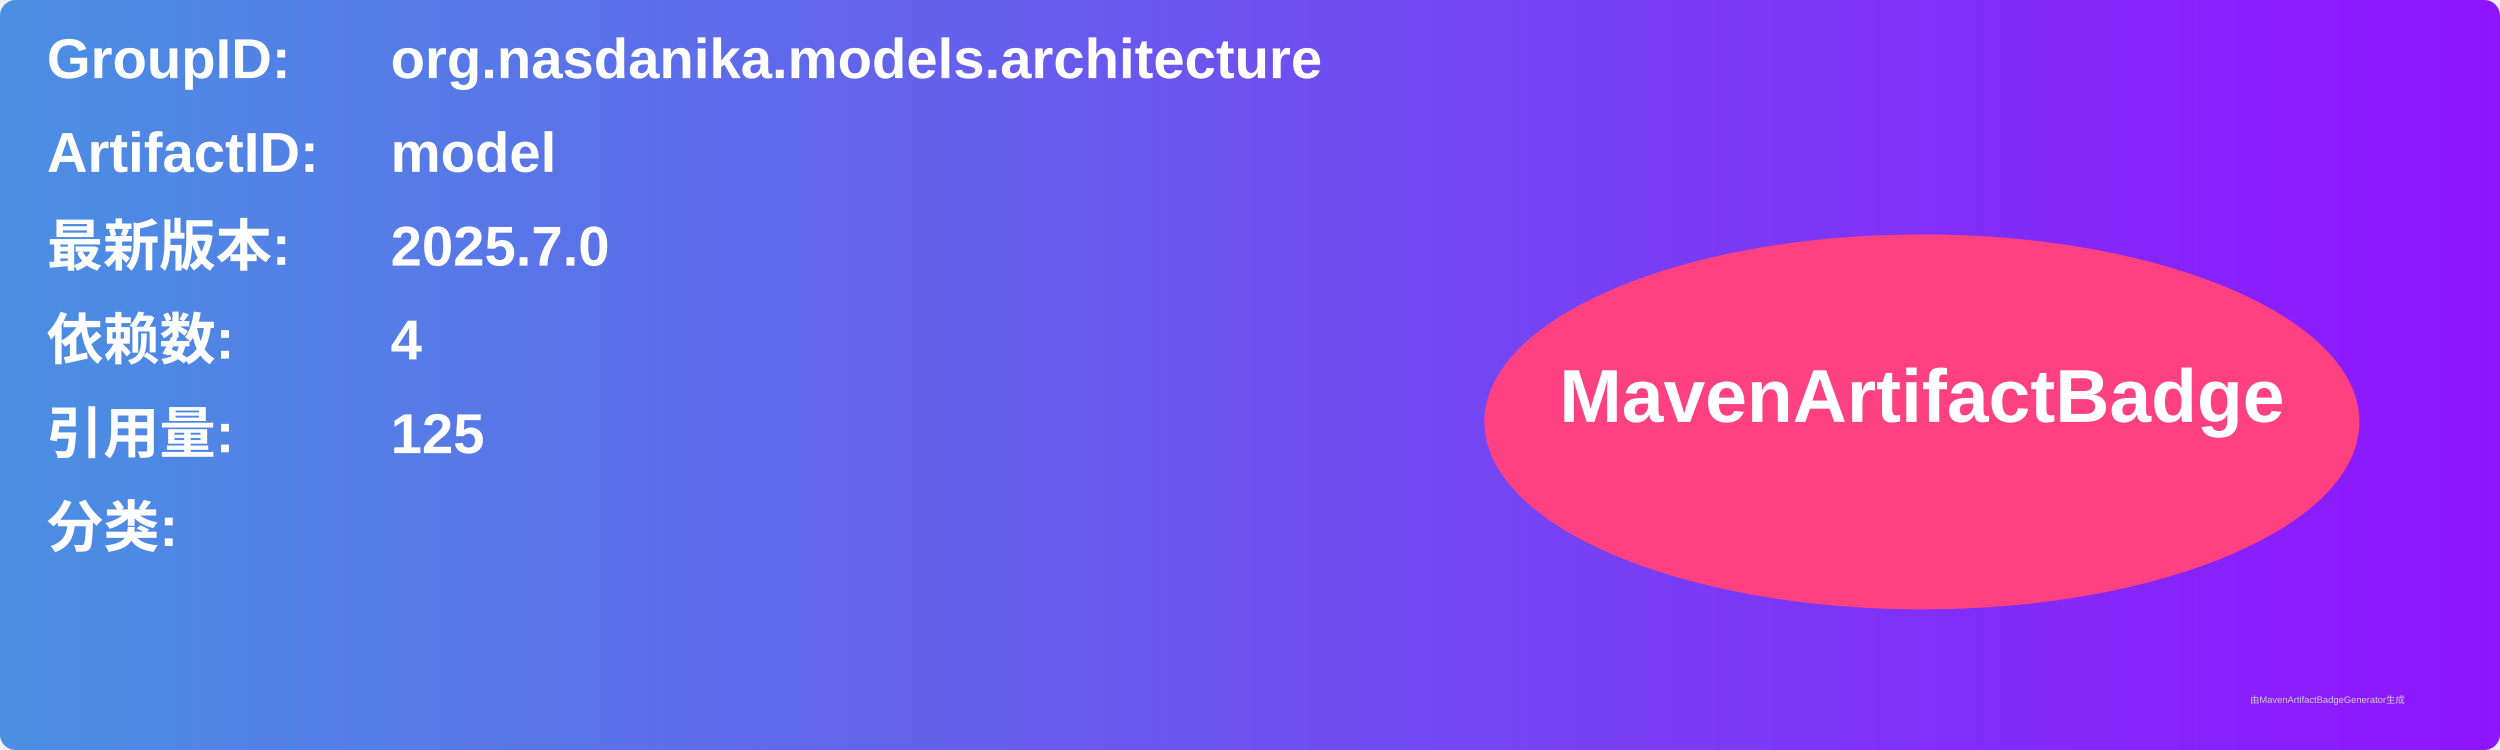
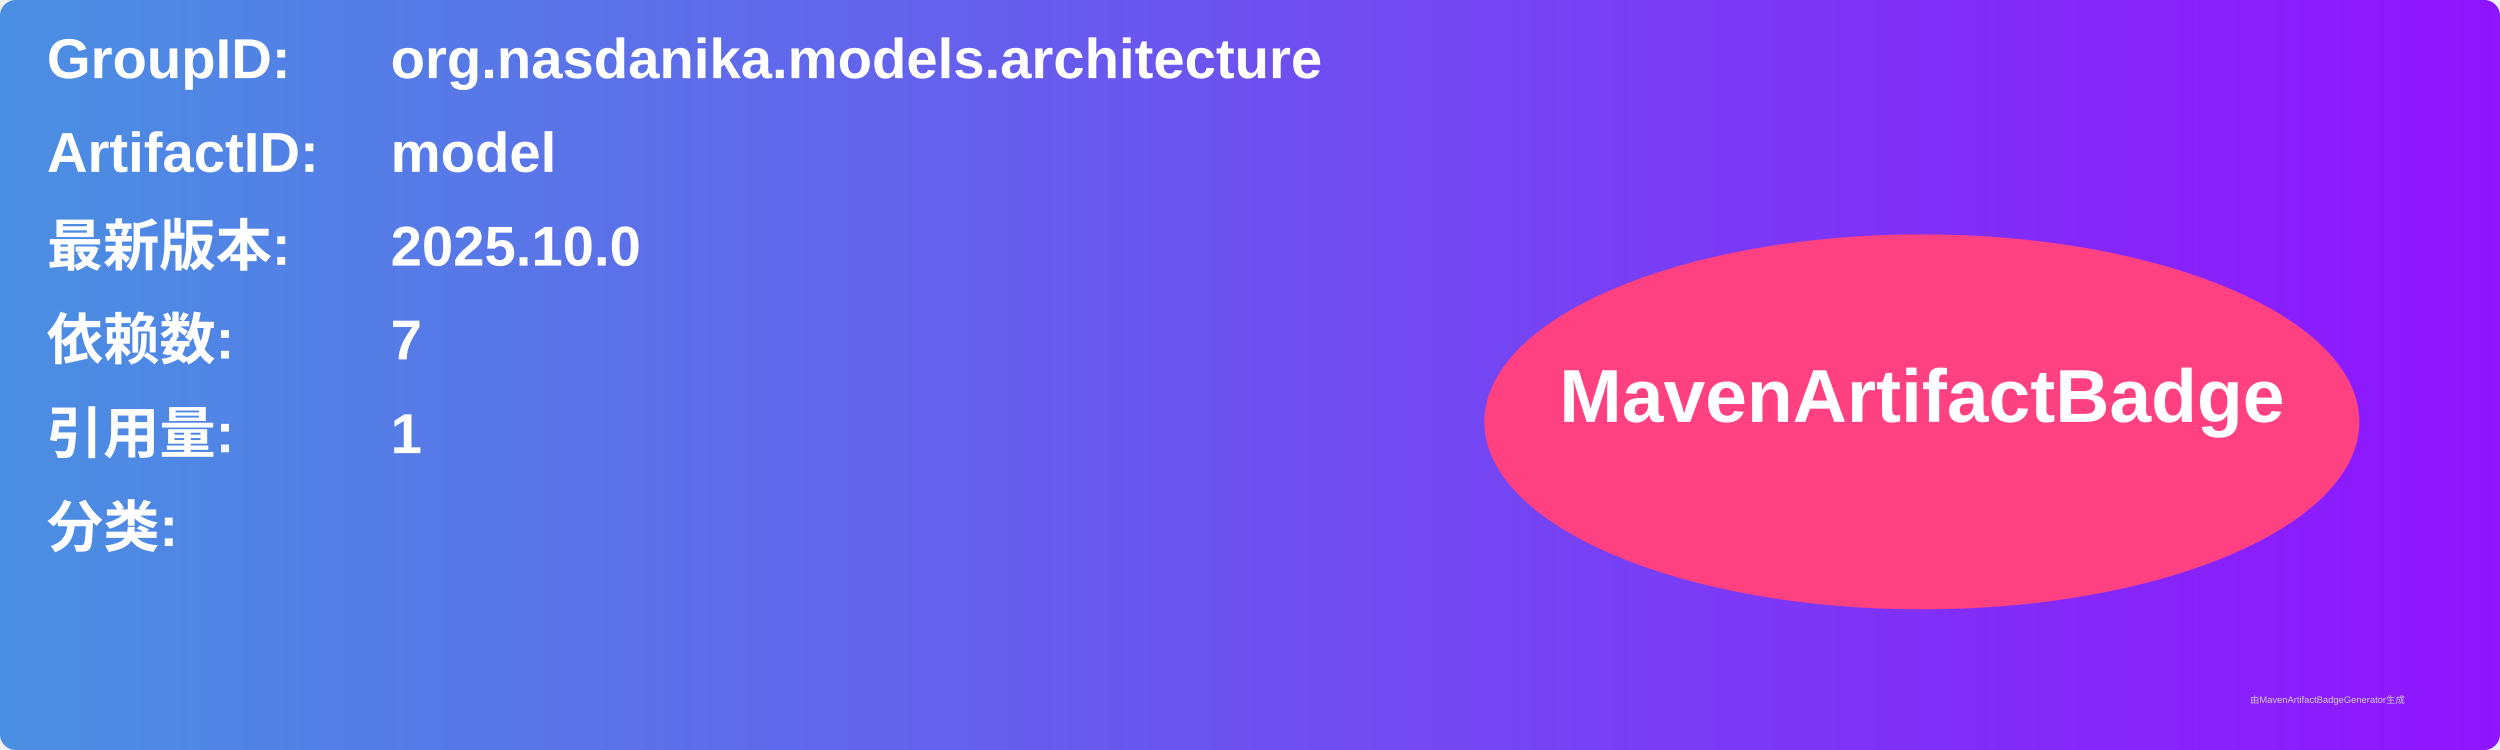
<svg xmlns="http://www.w3.org/2000/svg" width="800" height="240" viewBox="0 0 800 240">
  <linearGradient id="grad" x1="0%" y1="0%" x2="100%" y2="0%">
    <stop offset="0%" stop-color="#4a90e2" />
    <stop offset="100%" stop-color="#9013fe" />
  </linearGradient>
  <rect width="100%" height="100%" rx="5" ry="5" fill="url(#grad)" />
  <g transform="translate(15, 15)">
    <text x="0" y="10" font-family="Arial" font-size="18" fill="white" font-weight="bold" width="260">GroupID:</text>
    <text x="110" y="10" font-family="Arial" font-size="18" fill="white" font-weight="bold" width="460">org.nasdanika.models.architecture</text>
    <text x="0" y="40" font-family="Arial" font-size="18" fill="white" font-weight="bold" width="260">ArtifactID:</text>
    <text x="110" y="40" font-family="Arial" font-size="18" fill="white" font-weight="bold" width="460">model</text>
    <text x="0" y="70" font-family="Arial" font-size="18" fill="white" font-weight="bold">最新版本:</text>
    <text x="110" y="70" font-family="Arial" font-size="18" fill="white" font-weight="bold">
-       <tspan font-weight="bold">2025.7.0</tspan>
+       <tspan font-weight="bold">2025.10.0</tspan>
    </text>
    <text x="0" y="100" font-family="Arial" font-size="18" fill="white" font-weight="bold">依赖数: </text>
    <text x="110" y="100" font-family="Arial" font-size="18" fill="white">
-       <tspan font-weight="bold">4</tspan>
+       <tspan font-weight="bold">7</tspan>
    </text>
    <text x="0" y="130" font-family="Arial" font-size="18" fill="white" font-weight="bold">引用量: </text>
    <text x="110" y="130" font-family="Arial" font-size="18" fill="white">
-       <tspan font-weight="bold">125</tspan>
+       <tspan font-weight="bold">1</tspan>
    </text>
    <text x="0" y="160" font-family="Arial" font-size="18" fill="white" font-weight="bold">分类:</text>
    <text x="10" y="190" font-family="Arial" font-size="10" fill="white">
      <tspan font-weight="bold" />
    </text>
    <ellipse cx="600" cy="120" rx="140" ry="60" fill="#ff4081" />
    <text x="600" y="120" text-anchor="middle" font-family="Arial" font-size="24" fill="white" font-weight="bold">MavenArtifactBadge</text>
  </g>
  <text x="720" y="225" font-family="Arial" font-size="3" fill="#d0d0d0">由MavenArtifactBadgeGenerator生成</text>
</svg>
